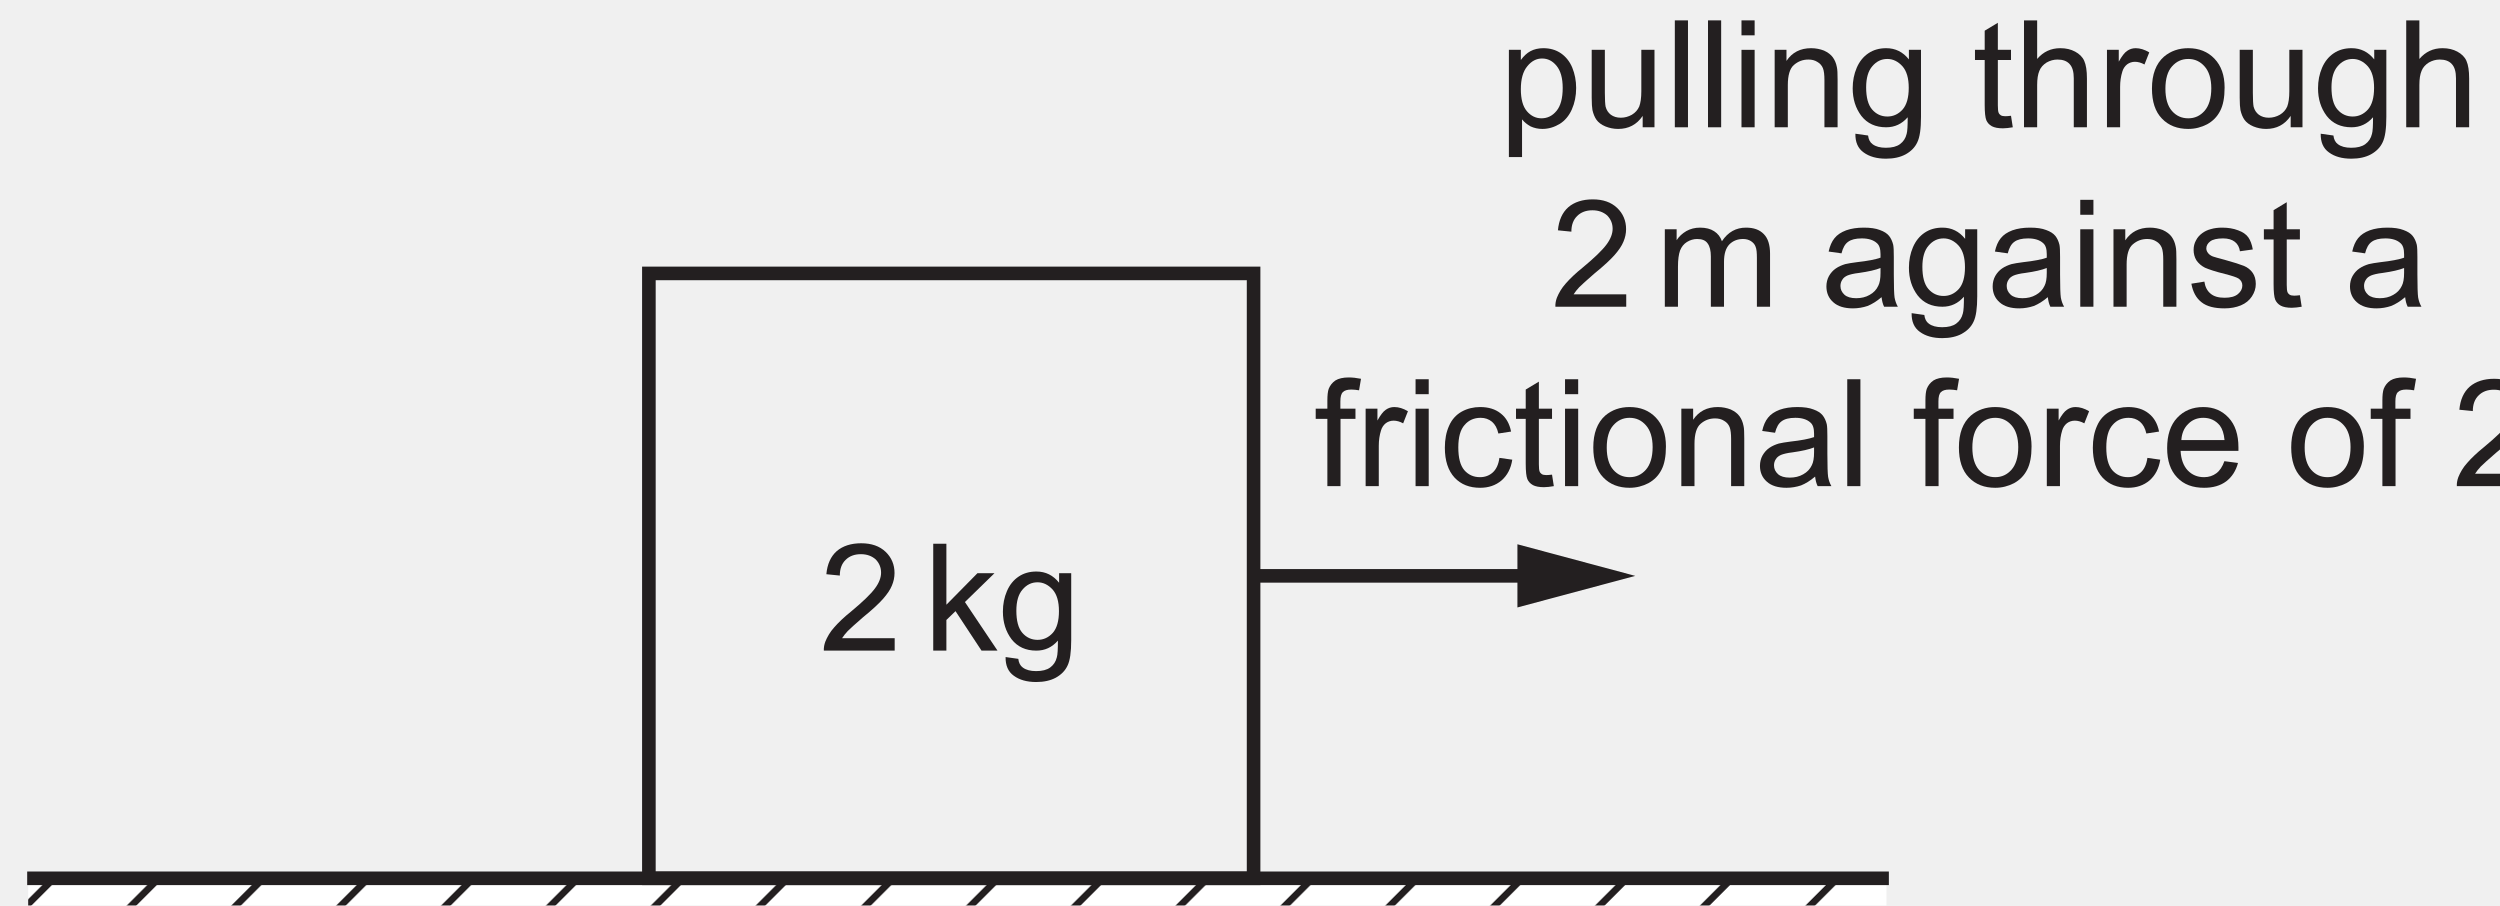
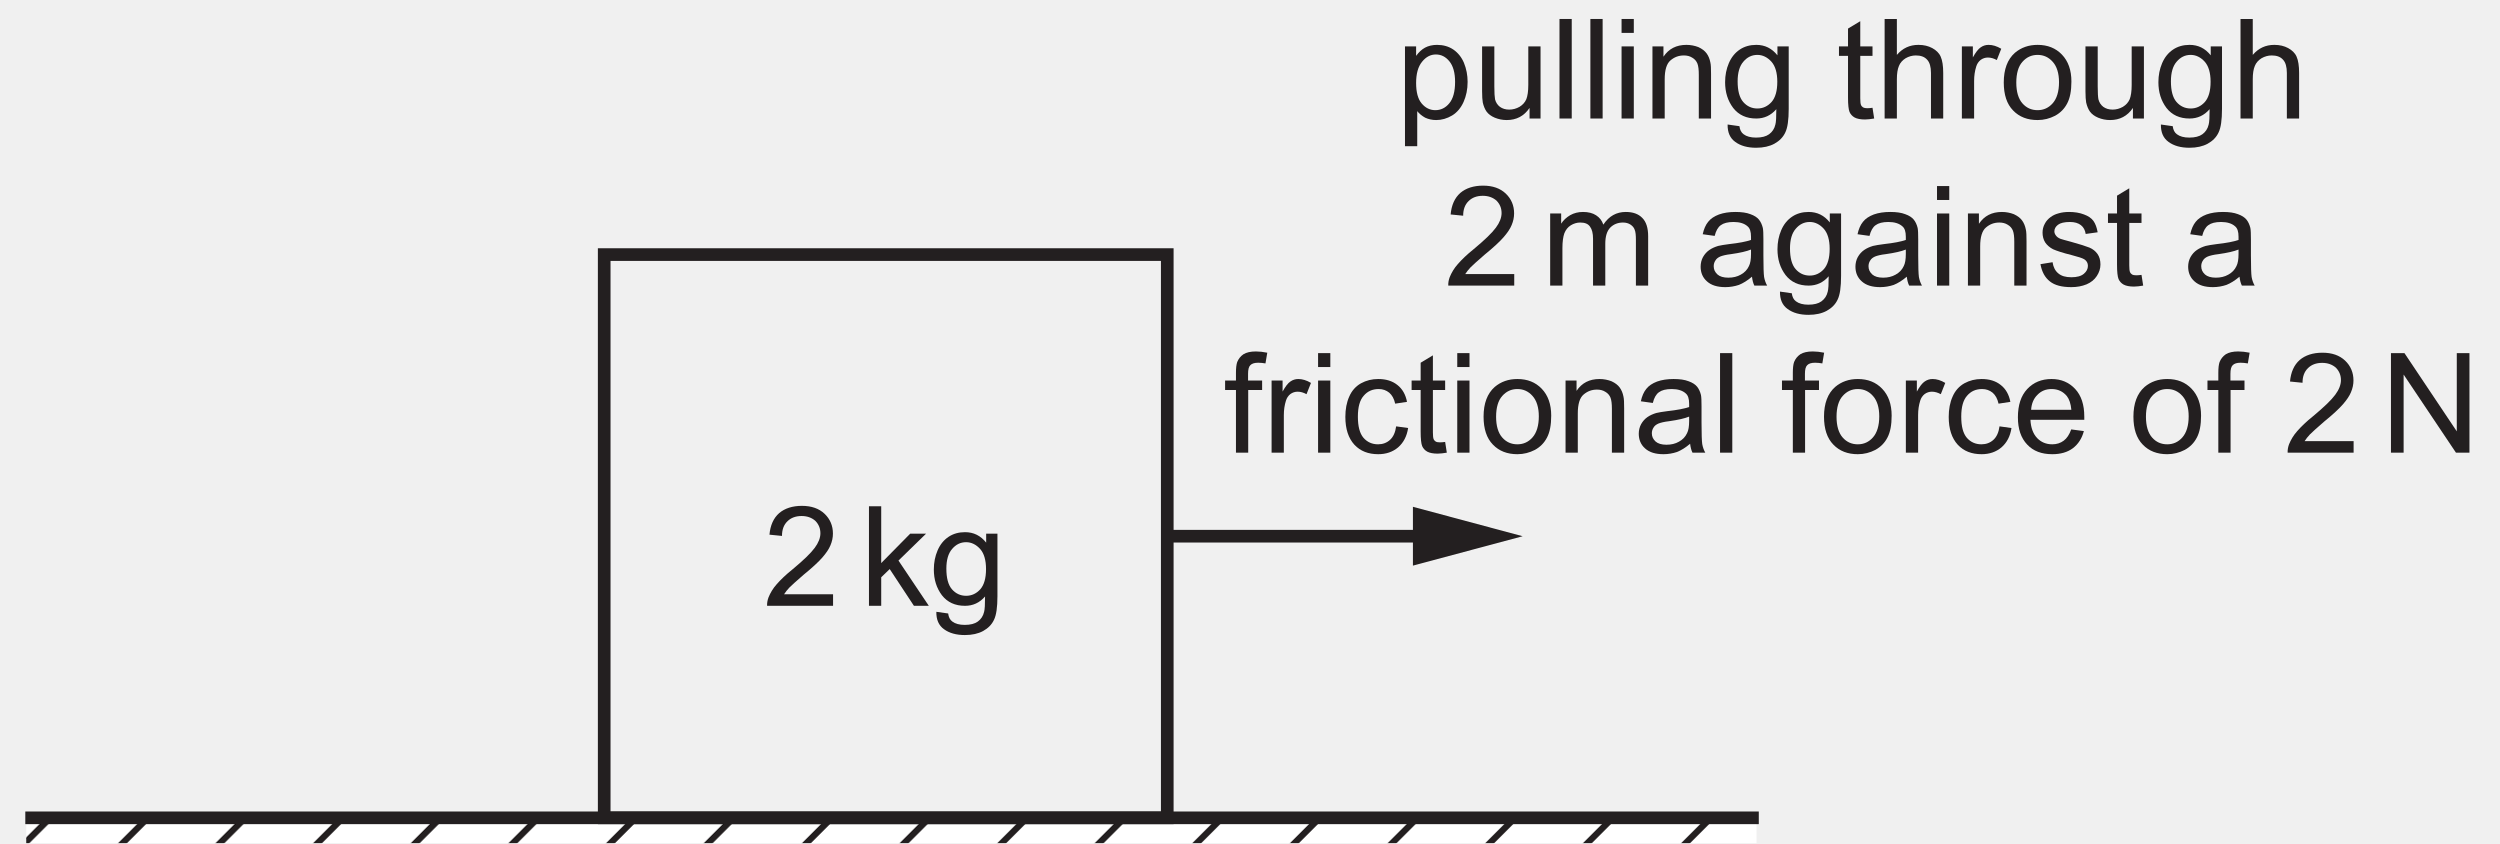
- <svg xmlns="http://www.w3.org/2000/svg" xmlns:xlink="http://www.w3.org/1999/xlink" data-id="0625_2017MJ_21_q12_optD" data-width-mm="64.88" data-height-mm="23.5" data-measure="false" data-source="0625/21 MJ 2017 p7" version="1.1" width="183.916" height="66.614" viewBox="0 0 183.916 66.614">
+ <svg xmlns="http://www.w3.org/2000/svg" xmlns:xlink="http://www.w3.org/1999/xlink" data-id="0625_2017MJ_21_q12_optD" data-width-mm="69.68" data-height-mm="23.5" data-measure="false" data-source="0625/21 MJ 2017 p7" version="1.1" width="197.518" height="66.614" viewBox="0 0 197.518 66.614">
  <defs>
    <clipPath id="clip_1">
-       <path transform="matrix(1,0,0,-1,-327.013,564.695)" d="M327.013 498.081H510.929V564.695H327.013Z" />
+       <path transform="matrix(1,0,0,-1,-327.013,564.695)" d="M327.013 498.081H524.531V564.695H327.013Z" />
    </clipPath>
    <clipPath id="clip_2">
      <path transform="matrix(1,0,0,-1,-327.013,564.695)" d="M0 0H595V842H0Z" />
    </clipPath>
    <clipPath id="clip_3">
      <path transform="matrix(1,0,0,-1,-327.013,564.695)" d="M71.832 499.831H208.539V492.081H71.832Z" />
    </clipPath>
    <g id="pattern_tile_4">
      <path transform="matrix(1,0,0,-1,-53.839,172.238)" d="M0 69.461H69.463V0H0Z" fill="#ffffff" />
      <clipPath id="clip_5">
        <path transform="matrix(1,0,0,-1,-53.839,172.238)" d="M0 0H69.463V69.461H0Z" />
      </clipPath>
      <g clip-path="url(#clip_5)">
        <path transform="matrix(1,0,0,-1,-53.839,172.238)" stroke-width=".5" stroke-linecap="butt" stroke-miterlimit="4" stroke-linejoin="miter" fill="none" stroke="#231f20" d="M75.53 71.366 2.615-1.549M67.815 71.366-5.102-1.549M60.099 71.366-12.815-1.549M52.384 71.366-20.531-1.549M44.669 71.366-28.246-1.549M36.954 71.366-35.962-1.549M29.239 71.366-43.677-1.549M21.524 71.366-51.391-1.549M13.808 71.366-59.107-1.549M6.053 71.366-66.863-1.549M137.289 71.366 64.373-1.549M129.585 71.366 56.669-1.549M121.868 71.366 48.953-1.549M114.154 71.366 41.238-1.549M106.439 71.366 33.523-1.549M98.723 71.366 25.809-1.549M91.007 71.366 18.092-1.549M83.293 71.366 10.377-1.549" />
      </g>
    </g>
    <pattern id="pattern_4" patternUnits="userSpaceOnUse" patternContentUnits="userSpaceOnUse" x="0" y="0" width="69.463" height="69.461">
      <g transform="matrix(1,0,0,-1,53.839,172.238)">
        <use x="0" y="0" xlink:href="#pattern_tile_4" />
      </g>
    </pattern>
    <clipPath id="clip_6">
      <path transform="matrix(1,0,0,-1,-327.013,564.695)" d="M329.086 499.831H465.794V492.081H329.086Z" />
    </clipPath>
    <g id="pattern_tile_7">
      <clipPath id="clip_8">
        <path transform="matrix(1,0,0,-1,-53.839,172.238)" d="M0 0H69.463V69.461H0Z" />
      </clipPath>
      <g clip-path="url(#clip_8)">
        <path transform="matrix(1,0,0,-1,-53.839,172.238)" d="M0 69.461H69.463V0H0Z" fill="#ffffff" />
        <path transform="matrix(1,0,0,-1,-53.839,172.238)" stroke-width=".5" stroke-linecap="butt" stroke-miterlimit="4" stroke-linejoin="miter" fill="none" stroke="#231f20" d="M75.53 71.366 2.615-1.549M67.815 71.366-5.102-1.549M60.099 71.366-12.815-1.549M52.384 71.366-20.531-1.549M44.669 71.366-28.246-1.549M36.954 71.366-35.962-1.549M29.239 71.366-43.677-1.549M21.524 71.366-51.391-1.549M13.808 71.366-59.107-1.549M6.053 71.366-66.863-1.549M137.289 71.366 64.373-1.549M129.585 71.366 56.669-1.549M121.868 71.366 48.953-1.549M114.154 71.366 41.238-1.549M106.439 71.366 33.523-1.549M98.723 71.366 25.809-1.549M91.007 71.366 18.092-1.549M83.293 71.366 10.377-1.549" />
      </g>
    </g>
    <pattern id="pattern_7" patternUnits="userSpaceOnUse" patternContentUnits="userSpaceOnUse" x="0" y="0" width="69.463" height="69.461">
      <g transform="matrix(1,0,0,-1,53.839,172.238)">
        <use x="0" y="0" xlink:href="#pattern_tile_7" />
      </g>
    </pattern>
    <clipPath id="clip_9">
      <path transform="matrix(1,0,0,-1,-327.013,564.695)" d="M71.759 492.08H523.032V728.768H71.759Z" />
    </clipPath>
    <clipPath id="clip_10">
      <path transform="matrix(1,0,0,-1,-327.013,564.695)" d="M71.759 492.08H523.032V728.768H71.759Z" />
    </clipPath>
    <path id="font_11_6" d="M.150 .083C.160 .099 .173 .115 .188 .131 .203 .146 .237 .177 .289 .222 .353 .274 .398 .316 .425 .347 .452 .378 .472 .407 .483 .434 .495 .462 .501 .490 .501 .519 .501 .575 .481 .623 .441 .661 .401 .699 .347 .718 .278 .718 .210 .718 .155 .700 .115 .666 .074 .630 .051 .578 .045 .511L.135 .502C.135 .547 .148 .582 .174 .607 .199 .632 .233 .645 .276 .645 .316 .645 .349 .633 .375 .610 .399 .585 .411 .556 .411 .521 .411 .488 .397 .452 .370 .416 .342 .378 .289 .327 .212 .263 .162 .223 .125 .187 .097 .155 .070 .125 .051 .092 .038 .060 .031 .041 .027 .020 .028 0H.502V.083H.150Z" />
    <path id="font_11_1" d="" />
    <path id="font_11_32" d="M.153 0V.205L.214 .264 .388 0H.495L.277 .325 .475 .518H.361L.153 .307V.715H.065V0H.153Z" />
    <path id="font_11_29" d="M.104-.168C.142-.196 .192-.210 .254-.210 .306-.210 .350-.200 .385-.181 .421-.161 .447-.135 .463-.101 .480-.067 .488-.010 .488 .070V.518H.407V.454C.367 .504 .317 .529 .255 .529 .210 .529 .170 .518 .136 .495 .102 .472 .076 .440 .058 .398 .040 .356 .031 .311 .031 .261 .031 .189 .050 .128 .089 .076 .129 .025 .184 0 .255 0 .312 0 .360 .022 .399 .067 .399 .010 .397-.027 .392-.044 .385-.074 .370-.096 .347-.113 .325-.129 .294-.137 .253-.137 .215-.137 .185-.129 .164-.113 .147-.101 .137-.081 .134-.055L.049-.043C.048-.099 .066-.141 .104-.168M.162 .408C.189 .440 .222 .457 .263 .457 .301 .457 .335 .440 .364 .408 .392 .376 .406 .328 .406 .264 .406 .198 .392 .150 .365 .119 .337 .088 .303 .072 .263 .072 .222 .072 .188 .088 .161 .119 .134 .150 .121 .200 .121 .267 .121 .330 .135 .377 .162 .408Z" />
    <path id="font_11_37" d="M.153-.199V.053C.168 .034 .187 .019 .210 .006 .234-.005 .260-.011 .289-.011 .329-.011 .367 0 .404 .022 .440 .044 .467 .077 .486 .119 .505 .162 .515 .209 .515 .263 .515 .312 .506 .357 .489 .399 .472 .440 .446 .472 .413 .495 .379 .518 .340 .529 .295 .529 .263 .529 .233 .522 .209 .509 .185 .496 .164 .476 .145 .450V.518H.065V-.199H.153M.188 .408C.217 .444 .250 .460 .287 .460 .325 .460 .357 .444 .384 .411 .411 .378 .425 .329 .425 .263 .425 .194 .411 .142 .383 .109 .356 .076 .322 .060 .283 .060 .245 .060 .212 .076 .185 .108 .158 .140 .145 .189 .145 .255 .145 .322 .159 .373 .188 .408Z" />
    <path id="font_11_42" d="M.483 0V.518H.395V.241C.395 .196 .390 .163 .381 .139 .371 .116 .355 .098 .332 .084 .309 .071 .284 .064 .258 .064 .231 .064 .209 .071 .191 .084 .174 .097 .162 .115 .156 .138 .153 .154 .151 .185 .151 .231V.518H.063V.197C.063 .159 .065 .132 .068 .115 .074 .089 .083 .067 .095 .050 .108 .032 .128 .017 .154 .006 .181-.005 .209-.011 .240-.011 .309-.011 .364 .017 .404 .076V0H.483Z" />
    <path id="font_11_33" d="M.151 0V.715H.063V0H.151Z" />
    <path id="font_11_31" d="M.153 .615V.715H.065V.615H.153M.153 0V.518H.065V0H.153Z" />
    <path id="font_11_35" d="M.153 0V.282C.153 .349 .167 .394 .194 .417 .222 .441 .253 .453 .291 .453 .314 .453 .334 .448 .351 .437 .369 .427 .381 .412 .388 .395 .395 .377 .398 .350 .398 .314V0H.486V.319C.486 .358 .485 .388 .481 .403 .476 .429 .467 .450 .454 .468 .441 .486 .421 .501 .395 .513 .369 .523 .340 .529 .309 .529 .237 .529 .182 .501 .144 .444V.518H.065V0H.153Z" />
    <path id="font_11_41" d="M.218 .074C.205 .074 .195 .076 .188 .080 .181 .085 .176 .090 .173 .098 .170 .105 .168 .121 .168 .146V.450H.256V.518H.168V.699L.080 .646V.518H.015V.450H.080V.151C.080 .098 .084 .064 .091 .047 .098 .031 .110 .017 .128 .007 .145-.002 .170-.007 .202-.007 .222-.007 .243-.004 .268 .000L.256 .077C.240 .075 .227 .074 .218 .074Z" />
    <path id="font_11_30" d="M.153 0V.282C.153 .323 .158 .355 .168 .378 .177 .401 .194 .419 .216 .433 .239 .446 .263 .453 .289 .453 .324 .453 .351 .444 .370 .423 .389 .403 .398 .371 .398 .327V0H.486V.327C.486 .378 .480 .417 .468 .444 .457 .470 .435 .491 .407 .506 .379 .521 .347 .529 .308 .529 .245 .529 .194 .505 .153 .457V.715H.065V0H.153Z" />
    <path id="font_11_39" d="M.152 0V.270C.152 .307 .157 .341 .167 .373 .173 .393 .184 .409 .199 .421 .214 .432 .232 .438 .251 .438 .272 .438 .293 .432 .315 .420L.347 .501C.315 .520 .285 .529 .256 .529 .235 .529 .216 .523 .199 .511 .182 .500 .163 .475 .143 .439V.518H.064V0H.152Z" />
    <path id="font_11_36" d="M.099 .058C.144 .011 .203-.011 .275-.011 .321-.011 .362 0 .401 .020 .439 .041 .468 .070 .488 .109 .508 .147 .518 .199 .518 .266 .518 .348 .495 .412 .450 .459 .405 .506 .347 .529 .275 .529 .211 .529 .157 .510 .112 .472 .059 .425 .032 .354 .032 .259 .032 .171 .054 .104 .099 .058M.166 .407C.195 .440 .231 .457 .275 .457 .319 .457 .355 .440 .384 .407 .413 .375 .429 .325 .429 .261 .429 .194 .413 .143 .384 .110 .355 .077 .319 .060 .275 .060 .231 .060 .195 .076 .166 .109 .137 .142 .122 .192 .122 .258 .122 .324 .137 .375 .166 .407Z" />
    <path id="font_11_34" d="M.153 0V.268C.153 .315 .158 .351 .167 .376 .177 .401 .192 .420 .213 .433 .234 .446 .257 .453 .281 .453 .314 .453 .337 .444 .351 .424 .366 .404 .373 .375 .373 .336V0H.461V.300C.461 .354 .473 .392 .497 .417 .521 .441 .552 .453 .588 .453 .610 .453 .626 .448 .641 .439 .656 .429 .667 .417 .672 .402 .679 .386 .681 .361 .681 .326V0H.769V.355C.769 .414 .755 .458 .727 .486 .699 .515 .660 .529 .608 .529 .542 .529 .488 .5 .447 .438 .437 .467 .420 .489 .395 .505 .371 .521 .339 .529 .301 .529 .266 .529 .236 .521 .209 .506 .182 .490 .160 .470 .144 .445V.518H.065V0H.153Z" />
    <path id="font_11_23" d="M.421 0H.513C.502 .019 .495 .040 .491 .062 .488 .083 .486 .135 .486 .216V.333C.486 .372 .485 .399 .482 .414 .476 .438 .467 .458 .454 .474 .441 .490 .421 .503 .393 .513 .365 .524 .329 .529 .285 .529 .240 .529 .201 .523 .167 .511 .133 .498 .107 .481 .089 .458 .071 .436 .058 .406 .050 .369L.136 .357C.145 .394 .160 .420 .180 .434 .200 .449 .230 .457 .272 .457 .316 .457 .350 .446 .372 .426 .389 .412 .397 .388 .397 .351 .397 .348 .397 .340 .397 .328 .363 .316 .311 .306 .239 .298 .205 .294 .179 .289 .161 .285 .138 .278 .117 .269 .098 .256 .079 .243 .064 .226 .052 .205 .041 .185 .035 .161 .035 .136 .035 .093 .050 .057 .081 .030 .112 .002 .156-.011 .213-.011 .247-.011 .280-.005 .310 .005 .340 .017 .371 .036 .404 .064 .407 .039 .412 .018 .421 0M.397 .227C.397 .188 .392 .159 .382 .140 .370 .114 .351 .094 .324 .079 .298 .064 .268 .057 .234 .057 .199 .057 .173 .065 .156 .080 .138 .097 .129 .115 .129 .139 .129 .154 .133 .168 .141 .180 .149 .194 .161 .202 .176 .209 .191 .215 .217 .222 .253 .226 .317 .235 .365 .246 .397 .259V.227Z" />
    <path id="font_11_40" d="M.098 .030C.133 .002 .184-.011 .252-.011 .293-.011 .329-.004 .361 .009 .394 .023 .418 .043 .435 .069 .452 .095 .461 .122 .461 .152 .461 .182 .454 .207 .440 .227 .426 .247 .406 .263 .382 .273 .357 .283 .314 .297 .252 .314 .209 .325 .183 .333 .174 .336 .159 .342 .148 .350 .141 .360 .134 .369 .130 .379 .130 .390 .130 .408 .139 .424 .156 .437 .173 .450 .202 .457 .242 .457 .276 .457 .302 .449 .321 .434 .340 .419 .351 .398 .355 .371L.441 .383C.435 .417 .425 .444 .411 .464 .396 .485 .373 .500 .343 .511 .312 .523 .276 .529 .236 .529 .209 .529 .183 .526 .160 .519 .136 .513 .118 .503 .104 .493 .086 .480 .071 .464 .061 .444 .050 .424 .045 .403 .045 .380 .045 .355 .051 .331 .064 .310 .077 .291 .097 .273 .121 .261 .146 .25 .190 .235 .255 .219 .302 .207 .332 .197 .345 .189 .362 .178 .371 .162 .371 .142 .371 .120 .361 .101 .342 .085 .322 .068 .292 .060 .252 .060 .211 .060 .180 .069 .158 .088 .136 .106 .122 .133 .117 .168L.030 .154C.040 .099 .062 .058 .098 .030Z" />
    <path id="font_11_28" d="M.174 0V.450H.274V.518H.173V.566C.173 .597 .178 .618 .190 .629 .201 .640 .219 .646 .246 .646 .263 .646 .280 .644 .298 .641L.311 .718C.281 .724 .254 .727 .229 .727 .191 .727 .161 .720 .140 .707 .118 .692 .104 .673 .095 .651 .089 .634 .086 .608 .086 .573V.518H.008V.450H.086V0H.174Z" />
    <path id="font_11_25" d="M.360 .092C.337 .071 .308 .060 .274 .060 .231 .060 .196 .076 .169 .107 .142 .139 .129 .189 .129 .259 .129 .328 .143 .378 .171 .409 .198 .441 .234 .457 .279 .457 .308 .457 .333 .448 .354 .431 .375 .413 .389 .388 .397 .352L.482 .365C.472 .417 .449 .458 .413 .486 .377 .515 .331 .529 .275 .529 .231 .529 .189 .519 .151 .498 .114 .477 .085 .445 .067 .403 .048 .361 .039 .312 .039 .257 .039 .170 .061 .104 .104 .057 .147 .011 .204-.011 .275-.011 .331-.011 .379 .005 .418 .038 .457 .072 .481 .118 .490 .177L.404 .189C.398 .145 .383 .113 .360 .092Z" />
    <path id="font_11_27" d="M.365 .086C.342 .069 .315 .060 .283 .060 .239 .060 .203 .075 .174 .105 .145 .136 .129 .179 .126 .236H.513C.513 .246 .513 .254 .513 .259 .513 .345 .491 .411 .447 .458 .403 .505 .347 .529 .278 .529 .206 .529 .148 .505 .103 .457 .058 .409 .036 .341 .036 .254 .036 .170 .058 .105 .103 .058 .147 .011 .207-.011 .283-.011 .343-.011 .392 .003 .431 .032 .469 .061 .496 .102 .510 .155L.419 .167C.406 .130 .388 .103 .365 .086M.177 .416C.204 .444 .238 .457 .278 .457 .323 .457 .360 .440 .388 .406 .405 .384 .416 .352 .420 .308H.131C.134 .353 .149 .389 .177 .416Z" />
+     <path id="font_11_16" d="M.166 0V.561L.542 0H.639V.715H.548V.153L.172 .715H.075V0H.166Z" />
  </defs>
  <g clip-path="url(#clip_1)">
    <g clip-path="url(#clip_2)">
      <g clip-path="url(#clip_3)">
        <rect transform="matrix(1,0,0,-1,-53.839,172.238)" fill="url(#pattern_4)" x="-201.341" y="99.623" width="136.707" height="7.75" />
      </g>
      <g clip-path="url(#clip_6)">
        <rect transform="matrix(1,0,0,-1,-53.839,172.238)" fill="url(#pattern_7)" x="55.912" y="99.623" width="136.708" height="7.75" />
      </g>
      <g clip-path="url(#clip_9)" />
      <path transform="matrix(1,0,0,-1,-327.013,564.695)" stroke-width="1" stroke-linecap="butt" stroke-miterlimit="4" stroke-linejoin="miter" fill="none" stroke="#231f20" d="M140.233 544.581V574.581" />
      <path transform="matrix(1,0,0,-1,-327.013,564.695)" stroke-width="1" stroke-linecap="butt" stroke-miterlimit="4" stroke-linejoin="miter" fill="none" stroke="#231f20" d="M419.235 522.331H440.229" />
      <path transform="matrix(1,0,0,-1,-327.013,564.695)" d="M438.644 520.007 447.314 522.329 438.644 524.655V520.007" fill="#231f20" />
      <g clip-path="url(#clip_10)" />
      <path transform="matrix(1,0,0,-1,-327.013,564.695)" stroke-width="1" stroke-linecap="butt" stroke-miterlimit="4" stroke-linejoin="miter" fill="none" stroke="#231f20" d="M374.749 500.081H419.235V544.581H374.749Z" />
      <use data-text="2" xlink:href="#font_11_6" transform="matrix(10.996,0,0,-11,60.298,47.864)" fill="#231f20" />
      <use data-text="k" xlink:href="#font_11_32" transform="matrix(10.996,0,0,-11,67.940,47.864)" fill="#231f20" />
      <use data-text="g" xlink:href="#font_11_29" transform="matrix(10.996,0,0,-11,73.439,47.864)" fill="#231f20" />
      <use data-text="p" xlink:href="#font_11_37" transform="matrix(10.996,0,0,-11,110.289,9.364)" fill="#231f20" />
      <use data-text="u" xlink:href="#font_11_42" transform="matrix(10.996,0,0,-11,116.403,9.364)" fill="#231f20" />
      <use data-text="l" xlink:href="#font_11_33" transform="matrix(10.996,0,0,-11,122.518,9.364)" fill="#231f20" />
      <use data-text="l" xlink:href="#font_11_33" transform="matrix(10.996,0,0,-11,124.959,9.364)" fill="#231f20" />
      <use data-text="i" xlink:href="#font_11_31" transform="matrix(10.996,0,0,-11,127.400,9.364)" fill="#231f20" />
      <use data-text="n" xlink:href="#font_11_35" transform="matrix(10.996,0,0,-11,129.841,9.364)" fill="#231f20" />
      <use data-text="g" xlink:href="#font_11_29" transform="matrix(10.996,0,0,-11,135.955,9.364)" fill="#231f20" />
      <use data-text="t" xlink:href="#font_11_41" transform="matrix(10.996,0,0,-11,145.127,9.364)" fill="#231f20" />
      <use data-text="h" xlink:href="#font_11_30" transform="matrix(10.996,0,0,-11,148.184,9.364)" fill="#231f20" />
      <use data-text="r" xlink:href="#font_11_39" transform="matrix(10.996,0,0,-11,154.298,9.364)" fill="#231f20" />
      <use data-text="o" xlink:href="#font_11_36" transform="matrix(10.996,0,0,-11,157.960,9.364)" fill="#231f20" />
      <use data-text="u" xlink:href="#font_11_42" transform="matrix(10.996,0,0,-11,164.074,9.364)" fill="#231f20" />
      <use data-text="g" xlink:href="#font_11_29" transform="matrix(10.996,0,0,-11,170.188,9.364)" fill="#231f20" />
      <use data-text="h" xlink:href="#font_11_30" transform="matrix(10.996,0,0,-11,176.302,9.364)" fill="#231f20" />
      <use data-text="2" xlink:href="#font_11_6" transform="matrix(10.996,0,0,-11,114.116,22.565)" fill="#231f20" />
      <use data-text="m" xlink:href="#font_11_34" transform="matrix(10.996,0,0,-11,121.760,22.565)" fill="#231f20" />
      <use data-text="a" xlink:href="#font_11_23" transform="matrix(10.996,0,0,-11,133.977,22.565)" fill="#231f20" />
      <use data-text="g" xlink:href="#font_11_29" transform="matrix(10.996,0,0,-11,140.092,22.565)" fill="#231f20" />
      <use data-text="a" xlink:href="#font_11_23" transform="matrix(10.996,0,0,-11,146.208,22.565)" fill="#231f20" />
      <use data-text="i" xlink:href="#font_11_31" transform="matrix(10.996,0,0,-11,152.323,22.565)" fill="#231f20" />
      <use data-text="n" xlink:href="#font_11_35" transform="matrix(10.996,0,0,-11,154.766,22.565)" fill="#231f20" />
      <use data-text="s" xlink:href="#font_11_40" transform="matrix(10.996,0,0,-11,160.881,22.565)" fill="#231f20" />
      <use data-text="t" xlink:href="#font_11_41" transform="matrix(10.996,0,0,-11,166.380,22.565)" fill="#231f20" />
      <use data-text="a" xlink:href="#font_11_23" transform="matrix(10.996,0,0,-11,172.495,22.565)" fill="#231f20" />
      <use data-text="f" xlink:href="#font_11_28" transform="matrix(10.996,0,0,-11,96.704,35.764)" fill="#231f20" />
      <use data-text="r" xlink:href="#font_11_39" transform="matrix(10.996,0,0,-11,99.761,35.764)" fill="#231f20" />
      <use data-text="i" xlink:href="#font_11_31" transform="matrix(10.996,0,0,-11,103.423,35.764)" fill="#231f20" />
      <use data-text="c" xlink:href="#font_11_25" transform="matrix(10.996,0,0,-11,105.864,35.764)" fill="#231f20" />
      <use data-text="t" xlink:href="#font_11_41" transform="matrix(10.996,0,0,-11,111.362,35.764)" fill="#231f20" />
      <use data-text="i" xlink:href="#font_11_31" transform="matrix(10.996,0,0,-11,114.419,35.764)" fill="#231f20" />
      <use data-text="o" xlink:href="#font_11_36" transform="matrix(10.996,0,0,-11,116.861,35.764)" fill="#231f20" />
      <use data-text="n" xlink:href="#font_11_35" transform="matrix(10.996,0,0,-11,122.975,35.764)" fill="#231f20" />
      <use data-text="a" xlink:href="#font_11_23" transform="matrix(10.996,0,0,-11,129.089,35.764)" fill="#231f20" />
      <use data-text="l" xlink:href="#font_11_33" transform="matrix(10.996,0,0,-11,135.203,35.764)" fill="#231f20" />
      <use data-text="f" xlink:href="#font_11_28" transform="matrix(10.996,0,0,-11,140.701,35.764)" fill="#231f20" />
      <use data-text="o" xlink:href="#font_11_36" transform="matrix(10.996,0,0,-11,143.758,35.764)" fill="#231f20" />
      <use data-text="r" xlink:href="#font_11_39" transform="matrix(10.996,0,0,-11,149.873,35.764)" fill="#231f20" />
      <use data-text="c" xlink:href="#font_11_25" transform="matrix(10.996,0,0,-11,153.534,35.764)" fill="#231f20" />
      <use data-text="e" xlink:href="#font_11_27" transform="matrix(10.996,0,0,-11,159.033,35.764)" fill="#231f20" />
      <use data-text="o" xlink:href="#font_11_36" transform="matrix(10.996,0,0,-11,168.204,35.764)" fill="#231f20" />
      <use data-text="f" xlink:href="#font_11_28" transform="matrix(10.996,0,0,-11,174.318,35.764)" fill="#231f20" />
      <use data-text="2" xlink:href="#font_11_6" transform="matrix(10.996,0,0,-11,180.432,35.764)" fill="#231f20" />
+       <use data-text="N" xlink:href="#font_11_16" transform="matrix(10.996,0,0,-11,188.078,35.764)" fill="#231f20" />
      <path transform="matrix(1,0,0,-1,-327.013,564.695)" stroke-width="1" stroke-linecap="butt" stroke-miterlimit="4" stroke-linejoin="miter" fill="none" stroke="#231f20" d="M329.013 500.081H465.970" />
    </g>
  </g>
</svg>
